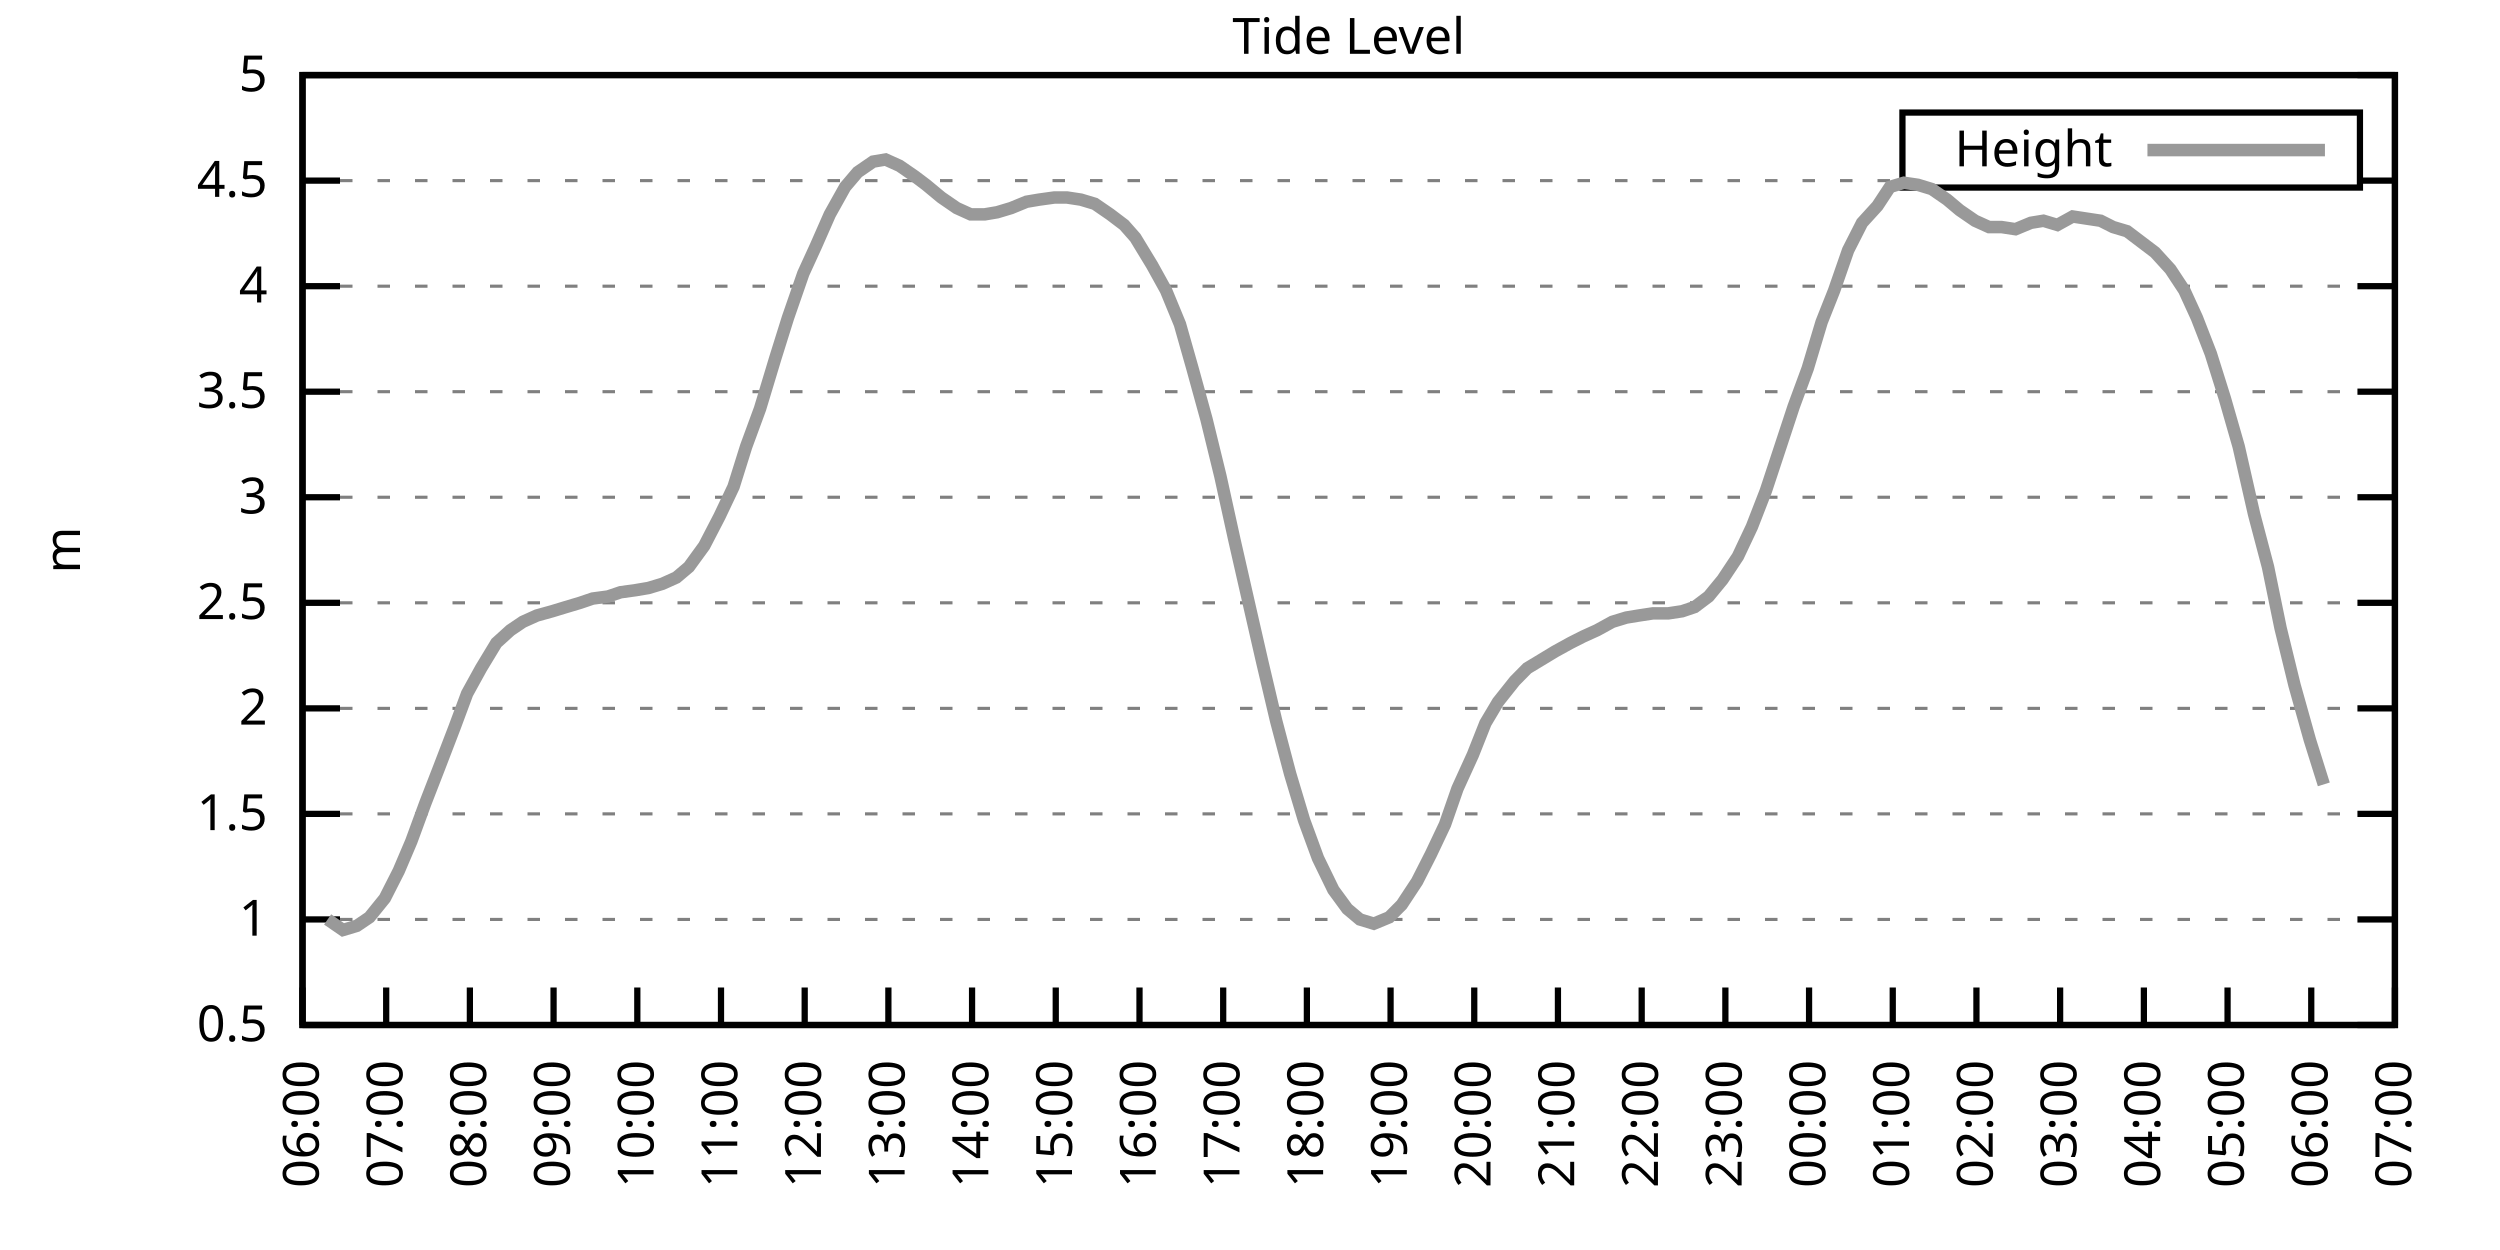
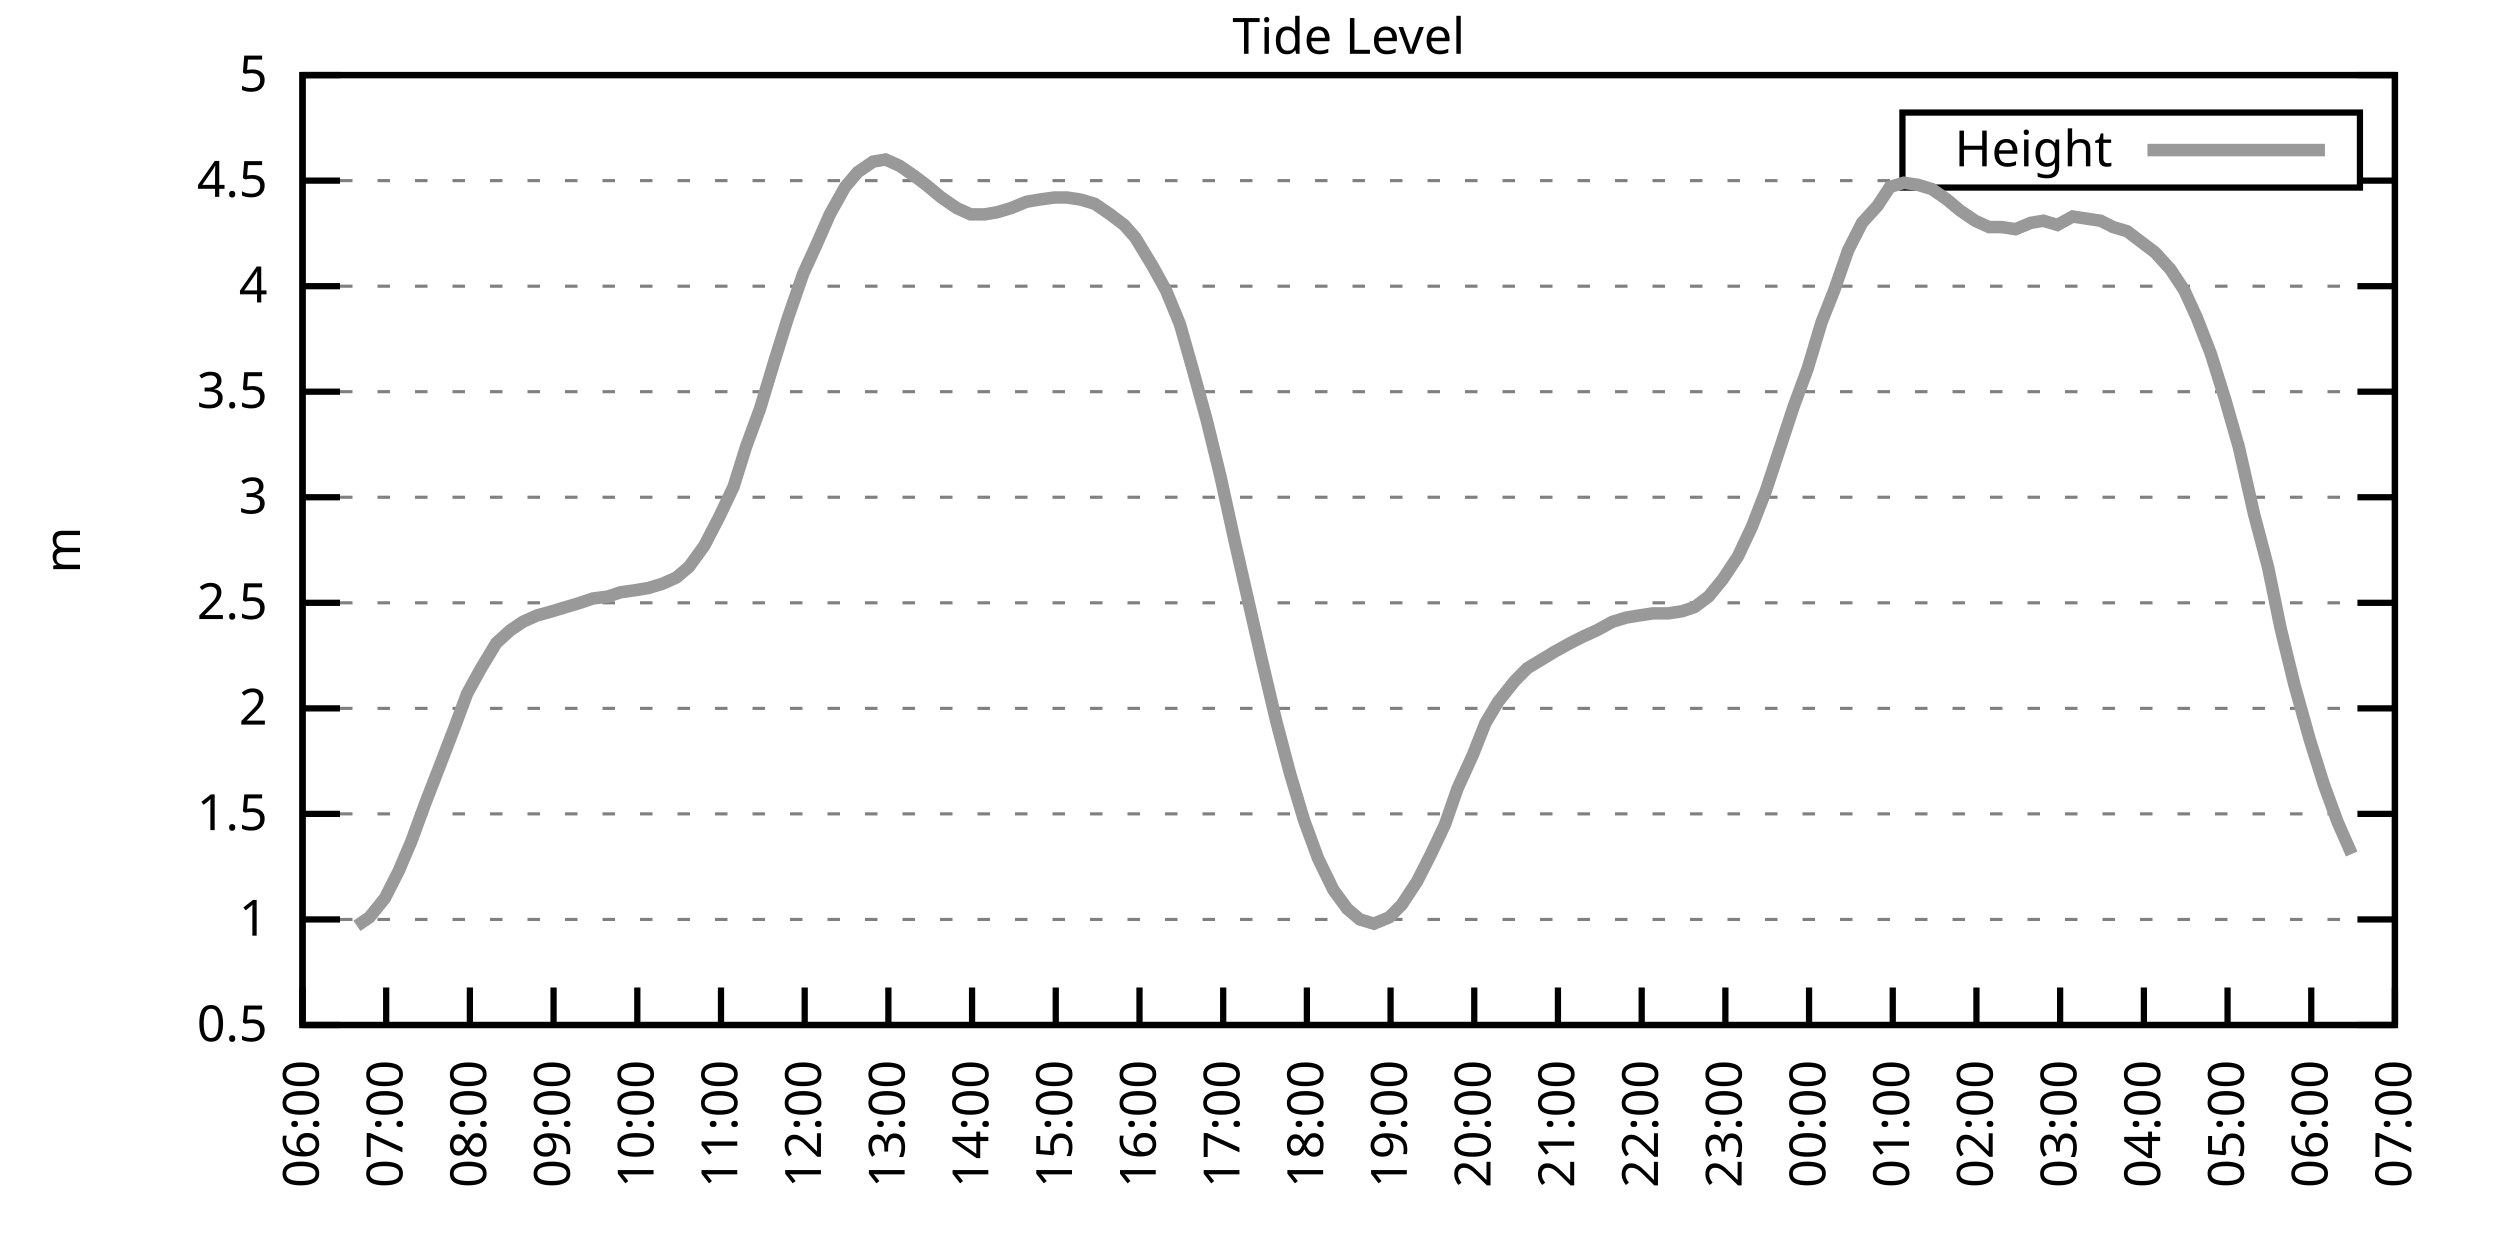
<svg xmlns="http://www.w3.org/2000/svg" xmlns:xlink="http://www.w3.org/1999/xlink" width="400" height="200" viewBox="0 0 400 200">
  <g id="gnuplot_canvas">
    <rect x="0" y="0" width="400" height="200" fill="none" />
    <defs>
      <circle id="gpDot" r="0.5" stroke-width="0.5" stroke="currentColor" />
      <path id="gpPt0" stroke-width="0.333" stroke="currentColor" d="M-1,0 h2 M0,-1 v2" />
      <path id="gpPt1" stroke-width="0.333" stroke="currentColor" d="M-1,-1 L1,1 M1,-1 L-1,1" />
      <path id="gpPt2" stroke-width="0.333" stroke="currentColor" d="M-1,0 L1,0 M0,-1 L0,1 M-1,-1 L1,1 M-1,1 L1,-1" />
      <rect id="gpPt3" stroke-width="0.333" stroke="currentColor" x="-1" y="-1" width="2" height="2" />
      <rect id="gpPt4" stroke-width="0.333" stroke="currentColor" fill="currentColor" x="-1" y="-1" width="2" height="2" />
      <circle id="gpPt5" stroke-width="0.333" stroke="currentColor" cx="0" cy="0" r="1" />
      <use xlink:href="#gpPt5" id="gpPt6" fill="currentColor" stroke="none" />
      <path id="gpPt7" stroke-width="0.333" stroke="currentColor" d="M0,-1.33 L-1.33,0.67 L1.33,0.67 z" />
      <use xlink:href="#gpPt7" id="gpPt8" fill="currentColor" stroke="none" />
      <use xlink:href="#gpPt7" id="gpPt9" stroke="currentColor" transform="rotate(180)" />
      <use xlink:href="#gpPt9" id="gpPt10" fill="currentColor" stroke="none" />
      <use xlink:href="#gpPt3" id="gpPt11" stroke="currentColor" transform="rotate(45)" />
      <use xlink:href="#gpPt11" id="gpPt12" fill="currentColor" stroke="none" />
      <path id="gpPt13" stroke-width="0.333" stroke="currentColor" d="M0,1.330 L1.265,0.411 L0.782,-1.067 L-0.782,-1.076 L-1.265,0.411 z" />
      <use xlink:href="#gpPt13" id="gpPt14" fill="currentColor" stroke="none" />
      <filter id="textbox" filterUnits="objectBoundingBox" x="0" y="0" height="1" width="1">
        <feFlood flood-color="white" flood-opacity="1" result="bgnd" />
        <feComposite in="SourceGraphic" in2="bgnd" operator="atop" />
      </filter>
      <filter id="greybox" filterUnits="objectBoundingBox" x="0" y="0" height="1" width="1">
        <feFlood flood-color="lightgrey" flood-opacity="1" result="grey" />
        <feComposite in="SourceGraphic" in2="grey" operator="atop" />
      </filter>
    </defs>
    <g fill="none" color="white" stroke="currentColor" stroke-width="1.00" stroke-linecap="butt" stroke-linejoin="miter">
</g>
    <g fill="none" color="black" stroke="currentColor" stroke-width="1.00" stroke-linecap="butt" stroke-linejoin="miter">
      <g stroke="none" shape-rendering="crispEdges">
        <polygon fill="rgb(255, 255, 255)" points="48.40,164.00 383.18,164.00 383.18,12.02 48.40,12.02 " />
      </g>
    </g>
    <g fill="none" color="black" stroke="currentColor" stroke-width="1.00" stroke-linecap="butt" stroke-linejoin="miter">
</g>
    <g fill="none" color="black" stroke="black" stroke-width="0.50" stroke-linecap="butt" stroke-linejoin="miter">
</g>
    <g fill="none" color="gray" stroke="currentColor" stroke-width="0.50" stroke-linecap="butt" stroke-linejoin="miter">
      <path stroke="gray" stroke-dasharray="2,4" class="gridline" d="M48.40,164.00 L383.19,164.00  " />
    </g>
    <g fill="none" color="gray" stroke="gray" stroke-width="1.00" stroke-linecap="butt" stroke-linejoin="miter">
</g>
    <g fill="none" color="black" stroke="currentColor" stroke-width="1.00" stroke-linecap="butt" stroke-linejoin="miter">
      <path stroke="black" d="M48.40,164.00 L54.40,164.00 M383.19,164.00 L377.19,164.00  " />
      <g transform="translate(42.80,166.60)" stroke="none" fill="black" font-family="Sans" font-size="8.00" text-anchor="end">
        <text>
          <tspan font-family="Sans"> 0.5</tspan>
        </text>
      </g>
    </g>
    <g fill="none" color="black" stroke="currentColor" stroke-width="1.00" stroke-linecap="butt" stroke-linejoin="miter">
</g>
    <g fill="none" color="black" stroke="black" stroke-width="0.50" stroke-linecap="butt" stroke-linejoin="miter">
</g>
    <g fill="none" color="gray" stroke="currentColor" stroke-width="0.50" stroke-linecap="butt" stroke-linejoin="miter">
      <path stroke="gray" stroke-dasharray="2,4" class="gridline" d="M48.40,147.11 L383.19,147.11  " />
    </g>
    <g fill="none" color="gray" stroke="gray" stroke-width="1.00" stroke-linecap="butt" stroke-linejoin="miter">
</g>
    <g fill="none" color="black" stroke="currentColor" stroke-width="1.00" stroke-linecap="butt" stroke-linejoin="miter">
      <path stroke="black" d="M48.40,147.11 L54.40,147.11 M383.19,147.11 L377.19,147.11  " />
      <g transform="translate(42.80,149.71)" stroke="none" fill="black" font-family="Sans" font-size="8.00" text-anchor="end">
        <text>
          <tspan font-family="Sans"> 1</tspan>
        </text>
      </g>
    </g>
    <g fill="none" color="black" stroke="currentColor" stroke-width="1.00" stroke-linecap="butt" stroke-linejoin="miter">
</g>
    <g fill="none" color="black" stroke="black" stroke-width="0.50" stroke-linecap="butt" stroke-linejoin="miter">
</g>
    <g fill="none" color="gray" stroke="currentColor" stroke-width="0.50" stroke-linecap="butt" stroke-linejoin="miter">
      <path stroke="gray" stroke-dasharray="2,4" class="gridline" d="M48.40,130.22 L383.19,130.22  " />
    </g>
    <g fill="none" color="gray" stroke="gray" stroke-width="1.00" stroke-linecap="butt" stroke-linejoin="miter">
</g>
    <g fill="none" color="black" stroke="currentColor" stroke-width="1.00" stroke-linecap="butt" stroke-linejoin="miter">
      <path stroke="black" d="M48.40,130.22 L54.40,130.22 M383.19,130.22 L377.19,130.22  " />
      <g transform="translate(42.80,132.82)" stroke="none" fill="black" font-family="Sans" font-size="8.00" text-anchor="end">
        <text>
          <tspan font-family="Sans"> 1.5</tspan>
        </text>
      </g>
    </g>
    <g fill="none" color="black" stroke="currentColor" stroke-width="1.00" stroke-linecap="butt" stroke-linejoin="miter">
</g>
    <g fill="none" color="black" stroke="black" stroke-width="0.50" stroke-linecap="butt" stroke-linejoin="miter">
</g>
    <g fill="none" color="gray" stroke="currentColor" stroke-width="0.50" stroke-linecap="butt" stroke-linejoin="miter">
      <path stroke="gray" stroke-dasharray="2,4" class="gridline" d="M48.40,113.34 L383.19,113.34  " />
    </g>
    <g fill="none" color="gray" stroke="gray" stroke-width="1.00" stroke-linecap="butt" stroke-linejoin="miter">
</g>
    <g fill="none" color="black" stroke="currentColor" stroke-width="1.00" stroke-linecap="butt" stroke-linejoin="miter">
      <path stroke="black" d="M48.40,113.34 L54.40,113.34 M383.19,113.34 L377.19,113.34  " />
      <g transform="translate(42.80,115.94)" stroke="none" fill="black" font-family="Sans" font-size="8.00" text-anchor="end">
        <text>
          <tspan font-family="Sans"> 2</tspan>
        </text>
      </g>
    </g>
    <g fill="none" color="black" stroke="currentColor" stroke-width="1.00" stroke-linecap="butt" stroke-linejoin="miter">
</g>
    <g fill="none" color="black" stroke="black" stroke-width="0.50" stroke-linecap="butt" stroke-linejoin="miter">
</g>
    <g fill="none" color="gray" stroke="currentColor" stroke-width="0.50" stroke-linecap="butt" stroke-linejoin="miter">
      <path stroke="gray" stroke-dasharray="2,4" class="gridline" d="M48.40,96.45 L383.19,96.45  " />
    </g>
    <g fill="none" color="gray" stroke="gray" stroke-width="1.00" stroke-linecap="butt" stroke-linejoin="miter">
</g>
    <g fill="none" color="black" stroke="currentColor" stroke-width="1.00" stroke-linecap="butt" stroke-linejoin="miter">
      <path stroke="black" d="M48.40,96.45 L54.40,96.45 M383.19,96.45 L377.19,96.45  " />
      <g transform="translate(42.80,99.05)" stroke="none" fill="black" font-family="Sans" font-size="8.00" text-anchor="end">
        <text>
          <tspan font-family="Sans"> 2.5</tspan>
        </text>
      </g>
    </g>
    <g fill="none" color="black" stroke="currentColor" stroke-width="1.00" stroke-linecap="butt" stroke-linejoin="miter">
</g>
    <g fill="none" color="black" stroke="black" stroke-width="0.50" stroke-linecap="butt" stroke-linejoin="miter">
</g>
    <g fill="none" color="gray" stroke="currentColor" stroke-width="0.50" stroke-linecap="butt" stroke-linejoin="miter">
      <path stroke="gray" stroke-dasharray="2,4" class="gridline" d="M48.40,79.56 L383.19,79.56  " />
    </g>
    <g fill="none" color="gray" stroke="gray" stroke-width="1.00" stroke-linecap="butt" stroke-linejoin="miter">
</g>
    <g fill="none" color="black" stroke="currentColor" stroke-width="1.00" stroke-linecap="butt" stroke-linejoin="miter">
      <path stroke="black" d="M48.40,79.56 L54.40,79.56 M383.19,79.56 L377.19,79.56  " />
      <g transform="translate(42.80,82.16)" stroke="none" fill="black" font-family="Sans" font-size="8.00" text-anchor="end">
        <text>
          <tspan font-family="Sans"> 3</tspan>
        </text>
      </g>
    </g>
    <g fill="none" color="black" stroke="currentColor" stroke-width="1.00" stroke-linecap="butt" stroke-linejoin="miter">
</g>
    <g fill="none" color="black" stroke="black" stroke-width="0.50" stroke-linecap="butt" stroke-linejoin="miter">
</g>
    <g fill="none" color="gray" stroke="currentColor" stroke-width="0.50" stroke-linecap="butt" stroke-linejoin="miter">
      <path stroke="gray" stroke-dasharray="2,4" class="gridline" d="M48.40,62.67 L383.19,62.67  " />
    </g>
    <g fill="none" color="gray" stroke="gray" stroke-width="1.00" stroke-linecap="butt" stroke-linejoin="miter">
</g>
    <g fill="none" color="black" stroke="currentColor" stroke-width="1.00" stroke-linecap="butt" stroke-linejoin="miter">
      <path stroke="black" d="M48.40,62.67 L54.40,62.67 M383.19,62.67 L377.19,62.67  " />
      <g transform="translate(42.80,65.27)" stroke="none" fill="black" font-family="Sans" font-size="8.00" text-anchor="end">
        <text>
          <tspan font-family="Sans"> 3.5</tspan>
        </text>
      </g>
    </g>
    <g fill="none" color="black" stroke="currentColor" stroke-width="1.00" stroke-linecap="butt" stroke-linejoin="miter">
</g>
    <g fill="none" color="black" stroke="black" stroke-width="0.50" stroke-linecap="butt" stroke-linejoin="miter">
</g>
    <g fill="none" color="gray" stroke="currentColor" stroke-width="0.50" stroke-linecap="butt" stroke-linejoin="miter">
      <path stroke="gray" stroke-dasharray="2,4" class="gridline" d="M48.40,45.79 L383.19,45.79  " />
    </g>
    <g fill="none" color="gray" stroke="gray" stroke-width="1.00" stroke-linecap="butt" stroke-linejoin="miter">
</g>
    <g fill="none" color="black" stroke="currentColor" stroke-width="1.00" stroke-linecap="butt" stroke-linejoin="miter">
      <path stroke="black" d="M48.40,45.79 L54.40,45.79 M383.19,45.79 L377.19,45.79  " />
      <g transform="translate(42.80,48.39)" stroke="none" fill="black" font-family="Sans" font-size="8.00" text-anchor="end">
        <text>
          <tspan font-family="Sans"> 4</tspan>
        </text>
      </g>
    </g>
    <g fill="none" color="black" stroke="currentColor" stroke-width="1.00" stroke-linecap="butt" stroke-linejoin="miter">
</g>
    <g fill="none" color="black" stroke="black" stroke-width="0.50" stroke-linecap="butt" stroke-linejoin="miter">
</g>
    <g fill="none" color="gray" stroke="currentColor" stroke-width="0.50" stroke-linecap="butt" stroke-linejoin="miter">
      <path stroke="gray" stroke-dasharray="2,4" class="gridline" d="M48.40,28.90 L304.39,28.90 M377.59,28.90 L383.19,28.90  " />
    </g>
    <g fill="none" color="gray" stroke="gray" stroke-width="1.00" stroke-linecap="butt" stroke-linejoin="miter">
</g>
    <g fill="none" color="black" stroke="currentColor" stroke-width="1.00" stroke-linecap="butt" stroke-linejoin="miter">
      <path stroke="black" d="M48.40,28.90 L54.40,28.90 M383.19,28.90 L377.19,28.90  " />
      <g transform="translate(42.80,31.50)" stroke="none" fill="black" font-family="Sans" font-size="8.00" text-anchor="end">
        <text>
          <tspan font-family="Sans"> 4.5</tspan>
        </text>
      </g>
    </g>
    <g fill="none" color="black" stroke="currentColor" stroke-width="1.00" stroke-linecap="butt" stroke-linejoin="miter">
</g>
    <g fill="none" color="black" stroke="black" stroke-width="0.50" stroke-linecap="butt" stroke-linejoin="miter">
</g>
    <g fill="none" color="gray" stroke="currentColor" stroke-width="0.50" stroke-linecap="butt" stroke-linejoin="miter">
      <path stroke="gray" stroke-dasharray="2,4" class="gridline" d="M48.40,12.01 L383.19,12.01  " />
    </g>
    <g fill="none" color="gray" stroke="gray" stroke-width="1.00" stroke-linecap="butt" stroke-linejoin="miter">
</g>
    <g fill="none" color="black" stroke="currentColor" stroke-width="1.00" stroke-linecap="butt" stroke-linejoin="miter">
      <path stroke="black" d="M48.40,12.01 L54.40,12.01 M383.19,12.01 L377.19,12.01  " />
      <g transform="translate(42.80,14.61)" stroke="none" fill="black" font-family="Sans" font-size="8.00" text-anchor="end">
        <text>
          <tspan font-family="Sans"> 5</tspan>
        </text>
      </g>
    </g>
    <g fill="none" color="black" stroke="currentColor" stroke-width="1.00" stroke-linecap="butt" stroke-linejoin="miter">
      <path stroke="black" d="M48.40,164.00 L48.40,158.00  " />
      <g transform="translate(51.00,169.60) rotate(270.00)" stroke="none" fill="black" font-family="Sans" font-size="8.00" text-anchor="end">
        <text>
          <tspan font-family="Sans">06:00</tspan>
        </text>
      </g>
    </g>
    <g fill="none" color="black" stroke="currentColor" stroke-width="1.00" stroke-linecap="butt" stroke-linejoin="miter">
      <path stroke="black" d="M61.79,164.00 L61.79,158.00  " />
      <g transform="translate(64.39,169.60) rotate(270.00)" stroke="none" fill="black" font-family="Sans" font-size="8.00" text-anchor="end">
        <text>
          <tspan font-family="Sans">07:00</tspan>
        </text>
      </g>
    </g>
    <g fill="none" color="black" stroke="currentColor" stroke-width="1.00" stroke-linecap="butt" stroke-linejoin="miter">
      <path stroke="black" d="M75.18,164.00 L75.18,158.00  " />
      <g transform="translate(77.78,169.60) rotate(270.00)" stroke="none" fill="black" font-family="Sans" font-size="8.00" text-anchor="end">
        <text>
          <tspan font-family="Sans">08:00</tspan>
        </text>
      </g>
    </g>
    <g fill="none" color="black" stroke="currentColor" stroke-width="1.00" stroke-linecap="butt" stroke-linejoin="miter">
      <path stroke="black" d="M88.57,164.00 L88.57,158.00  " />
      <g transform="translate(91.17,169.60) rotate(270.00)" stroke="none" fill="black" font-family="Sans" font-size="8.00" text-anchor="end">
        <text>
          <tspan font-family="Sans">09:00</tspan>
        </text>
      </g>
    </g>
    <g fill="none" color="black" stroke="currentColor" stroke-width="1.00" stroke-linecap="butt" stroke-linejoin="miter">
      <path stroke="black" d="M101.97,164.00 L101.97,158.00  " />
      <g transform="translate(104.57,169.60) rotate(270.00)" stroke="none" fill="black" font-family="Sans" font-size="8.00" text-anchor="end">
        <text>
          <tspan font-family="Sans">10:00</tspan>
        </text>
      </g>
    </g>
    <g fill="none" color="black" stroke="currentColor" stroke-width="1.00" stroke-linecap="butt" stroke-linejoin="miter">
      <path stroke="black" d="M115.36,164.00 L115.36,158.00  " />
      <g transform="translate(117.96,169.60) rotate(270.00)" stroke="none" fill="black" font-family="Sans" font-size="8.00" text-anchor="end">
        <text>
          <tspan font-family="Sans">11:00</tspan>
        </text>
      </g>
    </g>
    <g fill="none" color="black" stroke="currentColor" stroke-width="1.00" stroke-linecap="butt" stroke-linejoin="miter">
      <path stroke="black" d="M128.75,164.00 L128.75,158.00  " />
      <g transform="translate(131.35,169.60) rotate(270.00)" stroke="none" fill="black" font-family="Sans" font-size="8.00" text-anchor="end">
        <text>
          <tspan font-family="Sans">12:00</tspan>
        </text>
      </g>
    </g>
    <g fill="none" color="black" stroke="currentColor" stroke-width="1.00" stroke-linecap="butt" stroke-linejoin="miter">
      <path stroke="black" d="M142.14,164.00 L142.14,158.00  " />
      <g transform="translate(144.74,169.60) rotate(270.00)" stroke="none" fill="black" font-family="Sans" font-size="8.00" text-anchor="end">
        <text>
          <tspan font-family="Sans">13:00</tspan>
        </text>
      </g>
    </g>
    <g fill="none" color="black" stroke="currentColor" stroke-width="1.00" stroke-linecap="butt" stroke-linejoin="miter">
      <path stroke="black" d="M155.53,164.00 L155.53,158.00  " />
      <g transform="translate(158.13,169.60) rotate(270.00)" stroke="none" fill="black" font-family="Sans" font-size="8.00" text-anchor="end">
        <text>
          <tspan font-family="Sans">14:00</tspan>
        </text>
      </g>
    </g>
    <g fill="none" color="black" stroke="currentColor" stroke-width="1.00" stroke-linecap="butt" stroke-linejoin="miter">
      <path stroke="black" d="M168.92,164.00 L168.92,158.00  " />
      <g transform="translate(171.52,169.60) rotate(270.00)" stroke="none" fill="black" font-family="Sans" font-size="8.00" text-anchor="end">
        <text>
          <tspan font-family="Sans">15:00</tspan>
        </text>
      </g>
    </g>
    <g fill="none" color="black" stroke="currentColor" stroke-width="1.00" stroke-linecap="butt" stroke-linejoin="miter">
      <path stroke="black" d="M182.32,164.00 L182.32,158.00  " />
      <g transform="translate(184.92,169.60) rotate(270.00)" stroke="none" fill="black" font-family="Sans" font-size="8.00" text-anchor="end">
        <text>
          <tspan font-family="Sans">16:00</tspan>
        </text>
      </g>
    </g>
    <g fill="none" color="black" stroke="currentColor" stroke-width="1.00" stroke-linecap="butt" stroke-linejoin="miter">
      <path stroke="black" d="M195.71,164.00 L195.71,158.00  " />
      <g transform="translate(198.31,169.60) rotate(270.00)" stroke="none" fill="black" font-family="Sans" font-size="8.00" text-anchor="end">
        <text>
          <tspan font-family="Sans">17:00</tspan>
        </text>
      </g>
    </g>
    <g fill="none" color="black" stroke="currentColor" stroke-width="1.00" stroke-linecap="butt" stroke-linejoin="miter">
      <path stroke="black" d="M209.10,164.00 L209.10,158.00  " />
      <g transform="translate(211.70,169.60) rotate(270.00)" stroke="none" fill="black" font-family="Sans" font-size="8.00" text-anchor="end">
        <text>
          <tspan font-family="Sans">18:00</tspan>
        </text>
      </g>
    </g>
    <g fill="none" color="black" stroke="currentColor" stroke-width="1.00" stroke-linecap="butt" stroke-linejoin="miter">
      <path stroke="black" d="M222.49,164.00 L222.49,158.00  " />
      <g transform="translate(225.09,169.60) rotate(270.00)" stroke="none" fill="black" font-family="Sans" font-size="8.00" text-anchor="end">
        <text>
          <tspan font-family="Sans">19:00</tspan>
        </text>
      </g>
    </g>
    <g fill="none" color="black" stroke="currentColor" stroke-width="1.00" stroke-linecap="butt" stroke-linejoin="miter">
      <path stroke="black" d="M235.88,164.00 L235.88,158.00  " />
      <g transform="translate(238.48,169.60) rotate(270.00)" stroke="none" fill="black" font-family="Sans" font-size="8.00" text-anchor="end">
        <text>
          <tspan font-family="Sans">20:00</tspan>
        </text>
      </g>
    </g>
    <g fill="none" color="black" stroke="currentColor" stroke-width="1.00" stroke-linecap="butt" stroke-linejoin="miter">
      <path stroke="black" d="M249.27,164.00 L249.27,158.00  " />
      <g transform="translate(251.87,169.60) rotate(270.00)" stroke="none" fill="black" font-family="Sans" font-size="8.00" text-anchor="end">
        <text>
          <tspan font-family="Sans">21:00</tspan>
        </text>
      </g>
    </g>
    <g fill="none" color="black" stroke="currentColor" stroke-width="1.00" stroke-linecap="butt" stroke-linejoin="miter">
      <path stroke="black" d="M262.67,164.00 L262.67,158.00  " />
      <g transform="translate(265.27,169.60) rotate(270.00)" stroke="none" fill="black" font-family="Sans" font-size="8.00" text-anchor="end">
        <text>
          <tspan font-family="Sans">22:00</tspan>
        </text>
      </g>
    </g>
    <g fill="none" color="black" stroke="currentColor" stroke-width="1.00" stroke-linecap="butt" stroke-linejoin="miter">
      <path stroke="black" d="M276.06,164.00 L276.06,158.00  " />
      <g transform="translate(278.66,169.60) rotate(270.00)" stroke="none" fill="black" font-family="Sans" font-size="8.00" text-anchor="end">
        <text>
          <tspan font-family="Sans">23:00</tspan>
        </text>
      </g>
    </g>
    <g fill="none" color="black" stroke="currentColor" stroke-width="1.00" stroke-linecap="butt" stroke-linejoin="miter">
      <path stroke="black" d="M289.45,164.00 L289.45,158.00  " />
      <g transform="translate(292.05,169.60) rotate(270.00)" stroke="none" fill="black" font-family="Sans" font-size="8.00" text-anchor="end">
        <text>
          <tspan font-family="Sans">00:00</tspan>
        </text>
      </g>
    </g>
    <g fill="none" color="black" stroke="currentColor" stroke-width="1.00" stroke-linecap="butt" stroke-linejoin="miter">
      <path stroke="black" d="M302.84,164.00 L302.84,158.00  " />
      <g transform="translate(305.44,169.60) rotate(270.00)" stroke="none" fill="black" font-family="Sans" font-size="8.00" text-anchor="end">
        <text>
          <tspan font-family="Sans">01:00</tspan>
        </text>
      </g>
    </g>
    <g fill="none" color="black" stroke="currentColor" stroke-width="1.00" stroke-linecap="butt" stroke-linejoin="miter">
      <path stroke="black" d="M316.23,164.00 L316.23,158.00  " />
      <g transform="translate(318.83,169.60) rotate(270.00)" stroke="none" fill="black" font-family="Sans" font-size="8.00" text-anchor="end">
        <text>
          <tspan font-family="Sans">02:00</tspan>
        </text>
      </g>
    </g>
    <g fill="none" color="black" stroke="currentColor" stroke-width="1.00" stroke-linecap="butt" stroke-linejoin="miter">
      <path stroke="black" d="M329.62,164.00 L329.62,158.00  " />
      <g transform="translate(332.22,169.60) rotate(270.00)" stroke="none" fill="black" font-family="Sans" font-size="8.00" text-anchor="end">
        <text>
          <tspan font-family="Sans">03:00</tspan>
        </text>
      </g>
    </g>
    <g fill="none" color="black" stroke="currentColor" stroke-width="1.00" stroke-linecap="butt" stroke-linejoin="miter">
      <path stroke="black" d="M343.02,164.00 L343.02,158.00  " />
      <g transform="translate(345.62,169.60) rotate(270.00)" stroke="none" fill="black" font-family="Sans" font-size="8.00" text-anchor="end">
        <text>
          <tspan font-family="Sans">04:00</tspan>
        </text>
      </g>
    </g>
    <g fill="none" color="black" stroke="currentColor" stroke-width="1.00" stroke-linecap="butt" stroke-linejoin="miter">
      <path stroke="black" d="M356.41,164.00 L356.41,158.00  " />
      <g transform="translate(359.01,169.60) rotate(270.00)" stroke="none" fill="black" font-family="Sans" font-size="8.00" text-anchor="end">
        <text>
          <tspan font-family="Sans">05:00</tspan>
        </text>
      </g>
    </g>
    <g fill="none" color="black" stroke="currentColor" stroke-width="1.00" stroke-linecap="butt" stroke-linejoin="miter">
      <path stroke="black" d="M369.80,164.00 L369.80,158.00  " />
      <g transform="translate(372.40,169.60) rotate(270.00)" stroke="none" fill="black" font-family="Sans" font-size="8.00" text-anchor="end">
        <text>
          <tspan font-family="Sans">06:00</tspan>
        </text>
      </g>
    </g>
    <g fill="none" color="black" stroke="currentColor" stroke-width="1.00" stroke-linecap="butt" stroke-linejoin="miter">
      <path stroke="black" d="M383.19,164.00 L383.19,158.00  " />
      <g transform="translate(385.79,169.60) rotate(270.00)" stroke="none" fill="black" font-family="Sans" font-size="8.00" text-anchor="end">
        <text>
          <tspan font-family="Sans">07:00</tspan>
        </text>
      </g>
    </g>
    <g fill="none" color="black" stroke="currentColor" stroke-width="1.00" stroke-linecap="butt" stroke-linejoin="miter">
</g>
    <g fill="none" color="black" stroke="currentColor" stroke-width="1.00" stroke-linecap="butt" stroke-linejoin="miter">
      <path stroke="black" d="M48.40,12.01 L48.40,164.00 L383.19,164.00 L383.19,12.01 L48.40,12.01 Z  " />
    </g>
    <g fill="none" color="black" stroke="currentColor" stroke-width="1.00" stroke-linecap="butt" stroke-linejoin="miter">
</g>
    <g fill="none" color="black" stroke="currentColor" stroke-width="1.00" stroke-linecap="butt" stroke-linejoin="miter">
      <path stroke="black" d="M304.39,30.01 L304.39,18.01 L377.59,18.01 L377.59,30.01 L304.39,30.01 Z  " />
    </g>
    <g id="Tide_level_plot_1">
      <g fill="none" color="white" stroke="black" stroke-width="2.00" stroke-linecap="butt" stroke-linejoin="miter">
</g>
      <g fill="none" color="black" stroke="currentColor" stroke-width="2.00" stroke-linecap="butt" stroke-linejoin="miter">
        <g transform="translate(337.99,26.61)" stroke="none" fill="black" font-family="Sans" font-size="8.00" text-anchor="end">
          <text>
            <tspan font-family="Sans">Height</tspan>
          </text>
        </g>
      </g>
      <g fill="none" color="black" stroke="currentColor" stroke-width="2.00" stroke-linecap="butt" stroke-linejoin="miter">
-         <path stroke="rgb(153, 153, 153)" d="M343.59,24.01 L371.99,24.01 M52.42,147.11 L54.87,148.80 L57.10,148.13 L59.11,146.77 L61.57,143.73 L63.80,139.34   L65.81,134.62 L68.04,128.54 L70.27,122.79 L72.73,116.38 L74.74,110.97 L76.97,106.92 L79.42,102.87 L81.66,100.84   L83.66,99.49 L85.90,98.48 L88.35,97.80 L90.58,97.12 L92.82,96.45 L94.82,95.77 L97.28,95.44 L99.29,94.76   L101.74,94.42 L103.75,94.08 L105.98,93.41 L108.22,92.40 L110.22,90.71 L112.68,87.33 L115.13,82.60 L117.37,77.87   L119.38,71.45 L121.61,65.38 L124.06,57.27 L126.07,50.85 L128.53,43.76 L130.54,39.37 L132.77,34.30 L135.22,29.91   L137.23,27.55 L139.69,25.86 L141.69,25.52 L143.93,26.53 L146.38,28.22 L148.17,29.57 L150.62,31.60 L153.08,33.29   L155.31,34.30 L157.54,34.30 L159.55,33.96 L161.78,33.29 L164.24,32.28 L166.25,31.94 L168.70,31.60 L170.71,31.60   L172.94,31.94 L175.17,32.61 L177.63,34.30 L179.86,35.99 L181.65,38.02 L184.32,42.41 L186.56,46.46 L188.79,51.87   L190.80,58.96 L193.03,67.06 L195.26,76.18 L197.49,86.32 L199.95,97.12 L201.96,105.91 L204.19,115.36 L206.42,123.81   L208.65,131.24 L210.88,137.32 L213.34,142.38 L215.57,145.42 L217.58,147.11 L219.81,147.79 L222.27,146.77 L224.28,144.75   L226.73,141.03 L228.96,136.64 L231.20,131.91 L233.20,126.17 L235.66,120.77 L237.67,115.70 L239.68,112.32 L242.36,108.95   L244.36,106.92 L246.60,105.57 L248.83,104.22 L251.28,102.87 L253.29,101.85 L255.52,100.84 L257.98,99.49 L260.21,98.81   L262.22,98.48 L264.45,98.14 L266.91,98.14 L269.14,97.80 L271.15,97.12 L273.38,95.44 L275.61,92.73 L278.07,89.02   L280.30,84.29 L282.53,78.55 L284.32,73.14 L286.99,65.04 L289.23,58.96 L291.46,51.53 L293.47,46.46 L295.70,40.04   L297.93,35.65 L300.39,32.95 L302.39,29.91 L304.63,29.24 L306.86,29.57 L309.09,30.25 L311.54,31.94 L313.55,33.63   L316.01,35.32 L318.24,36.33 L320.25,36.33 L322.48,36.67 L324.94,35.65 L326.95,35.32 L329.18,35.99 L331.63,34.64   L333.86,34.98 L336.10,35.32 L338.10,36.33 L340.34,37.00 L342.57,38.69 L344.80,40.38 L347.26,43.08 L349.49,46.46   L351.50,50.85 L353.73,56.59 L355.96,63.69 L358.19,71.45 L360.65,82.26 L362.88,90.71 L364.89,100.50 L367.12,109.62   L369.58,118.40 L371.81,125.50  " />
+         <path stroke="rgb(153, 153, 153)" d="M343.59,24.01 L371.99,24.01 M57.10,148.13 L59.11,146.77 L61.57,143.73 L63.80,139.34 L65.81,134.62 L68.04,128.54   L70.27,122.79 L72.73,116.38 L74.74,110.97 L76.97,106.92 L79.42,102.87 L81.66,100.84 L83.66,99.49 L85.90,98.48   L88.35,97.80 L90.58,97.12 L92.82,96.45 L94.82,95.77 L97.28,95.44 L99.29,94.76 L101.74,94.42 L103.75,94.08   L105.98,93.41 L108.22,92.40 L110.22,90.71 L112.68,87.33 L115.13,82.60 L117.37,77.87 L119.38,71.45 L121.61,65.38   L124.06,57.27 L126.07,50.85 L128.53,43.76 L130.54,39.37 L132.77,34.30 L135.22,29.91 L137.23,27.55 L139.69,25.86   L141.69,25.52 L143.93,26.53 L146.38,28.22 L148.17,29.57 L150.62,31.60 L153.08,33.29 L155.31,34.30 L157.54,34.30   L159.55,33.96 L161.78,33.29 L164.24,32.28 L166.25,31.94 L168.70,31.60 L170.71,31.60 L172.94,31.94 L175.17,32.61   L177.63,34.30 L179.86,35.99 L181.65,38.02 L184.32,42.41 L186.56,46.46 L188.79,51.87 L190.80,58.96 L193.03,67.06   L195.26,76.18 L197.49,86.32 L199.95,97.12 L201.96,105.91 L204.19,115.36 L206.42,123.81 L208.65,131.24 L210.88,137.32   L213.34,142.38 L215.57,145.42 L217.58,147.11 L219.81,147.79 L222.27,146.77 L224.28,144.75 L226.73,141.03 L228.96,136.64   L231.20,131.91 L233.20,126.17 L235.66,120.77 L237.67,115.70 L239.68,112.32 L242.36,108.95 L244.36,106.92 L246.60,105.57   L248.83,104.22 L251.28,102.87 L253.29,101.85 L255.52,100.84 L257.98,99.49 L260.21,98.81 L262.22,98.48 L264.45,98.14   L266.91,98.14 L269.14,97.80 L271.15,97.12 L273.38,95.44 L275.61,92.73 L278.07,89.02 L280.30,84.29 L282.53,78.55   L284.32,73.14 L286.99,65.04 L289.23,58.96 L291.46,51.53 L293.47,46.46 L295.70,40.04 L297.93,35.65 L300.39,32.95   L302.39,29.91 L304.63,29.24 L306.86,29.57 L309.09,30.25 L311.54,31.94 L313.55,33.63 L316.01,35.32 L318.24,36.33   L320.25,36.33 L322.48,36.67 L324.94,35.65 L326.95,35.32 L329.18,35.99 L331.63,34.64 L333.86,34.98 L336.10,35.32   L338.10,36.33 L340.34,37.00 L342.57,38.69 L344.80,40.38 L347.26,43.08 L349.49,46.46 L351.50,50.85 L353.73,56.59   L355.96,63.69 L358.19,71.45 L360.65,82.26 L362.88,90.71 L364.89,100.50 L367.12,109.62 L369.58,118.40 L371.81,125.50   L374.04,131.58 L376.27,136.64  " />
      </g>
    </g>
    <g fill="none" color="black" stroke="currentColor" stroke-width="2.00" stroke-linecap="butt" stroke-linejoin="miter">
</g>
    <g fill="none" color="black" stroke="black" stroke-width="1.00" stroke-linecap="butt" stroke-linejoin="miter">
</g>
    <g fill="none" color="black" stroke="currentColor" stroke-width="1.00" stroke-linecap="butt" stroke-linejoin="miter">
      <path stroke="black" d="M48.40,12.01 L48.40,164.00 L383.19,164.00 L383.19,12.01 L48.40,12.01 Z  " />
      <g transform="translate(12.80,88.01) rotate(270.00)" stroke="none" fill="black" font-family="Sans" font-size="8.00" text-anchor="middle">
        <text>
          <tspan font-family="Sans">m</tspan>
        </text>
      </g>
    </g>
    <g fill="none" color="black" stroke="currentColor" stroke-width="1.00" stroke-linecap="butt" stroke-linejoin="miter">
</g>
    <g fill="none" color="black" stroke="currentColor" stroke-width="1.00" stroke-linecap="butt" stroke-linejoin="miter">
      <g transform="translate(215.79,8.61)" stroke="none" fill="black" font-family="Sans" font-size="8.00" text-anchor="middle">
        <text>
          <tspan font-family="Sans">Tide Level</tspan>
        </text>
      </g>
    </g>
    <g fill="none" color="black" stroke="currentColor" stroke-width="1.00" stroke-linecap="butt" stroke-linejoin="miter">
</g>
  </g>
</svg>
